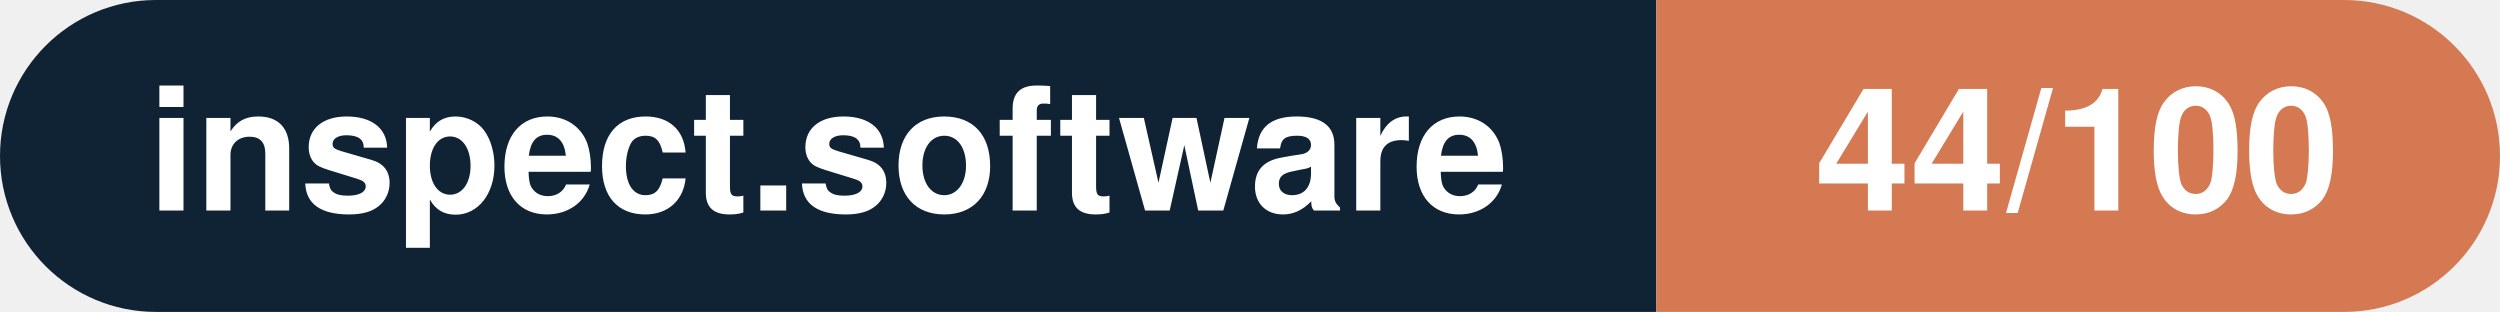
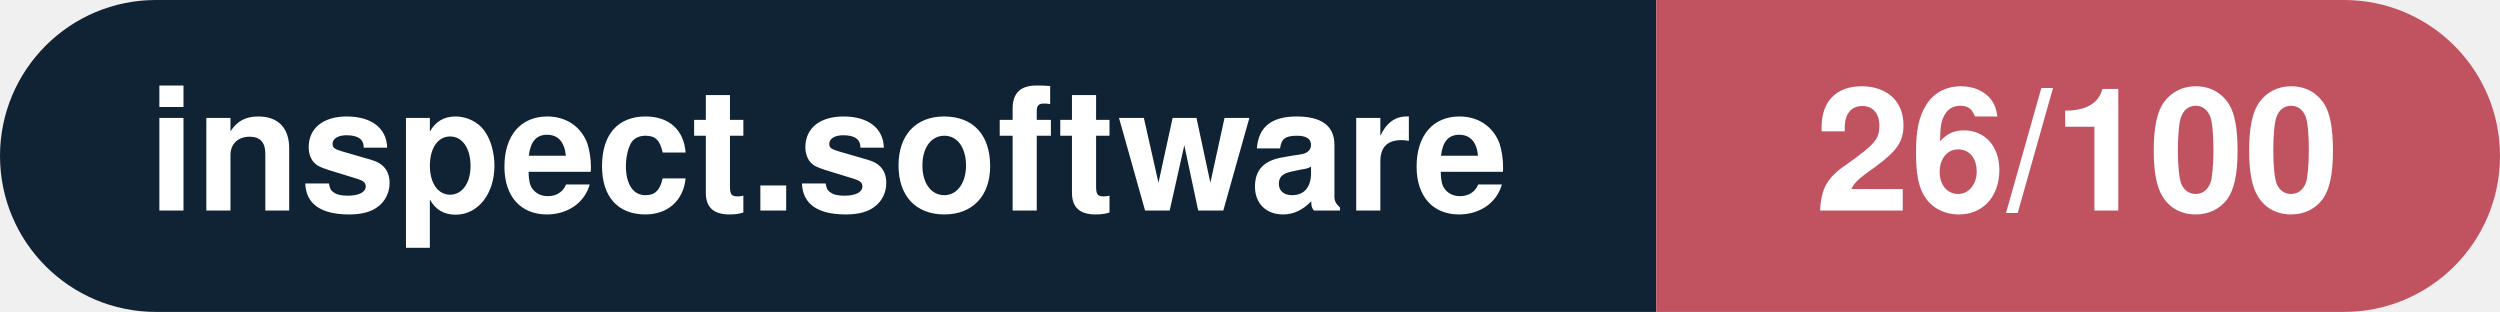
- <svg xmlns="http://www.w3.org/2000/svg" width="160.3" height="20" viewBox="0 0 160.3 20" role="img" aria-label="inspect.software: 44/100">
+ <svg xmlns="http://www.w3.org/2000/svg" width="160.3" height="20" viewBox="0 0 160.3 20" role="img" aria-label="inspect.software: 26/100">
  <clipPath id="rnd">
    <rect width="160.3" height="20" rx="10.0" fill="#fff" />
  </clipPath>
  <g clip-path="url(#rnd)">
    <rect width="106.2" height="20" fill="#0f2335" />
-     <rect x="106.2" width="54.1" height="20" fill="#d57953" />
+     <rect x="106.2" width="54.1" height="20" fill="#c15361" />
  </g>
  <g fill="#fff" text-anchor="middle" font-family="Helvetica Neue,Helvetica,Arial,sans-serif" font-size="11">
    <text x="53.1" y="13.5" font-weight="600">inspect.software</text>
-     <text x="133.2" y="13.5" font-weight="700">44/100</text>
+     <text x="133.2" y="13.5" font-weight="700">26/100</text>
  </g>
</svg>
